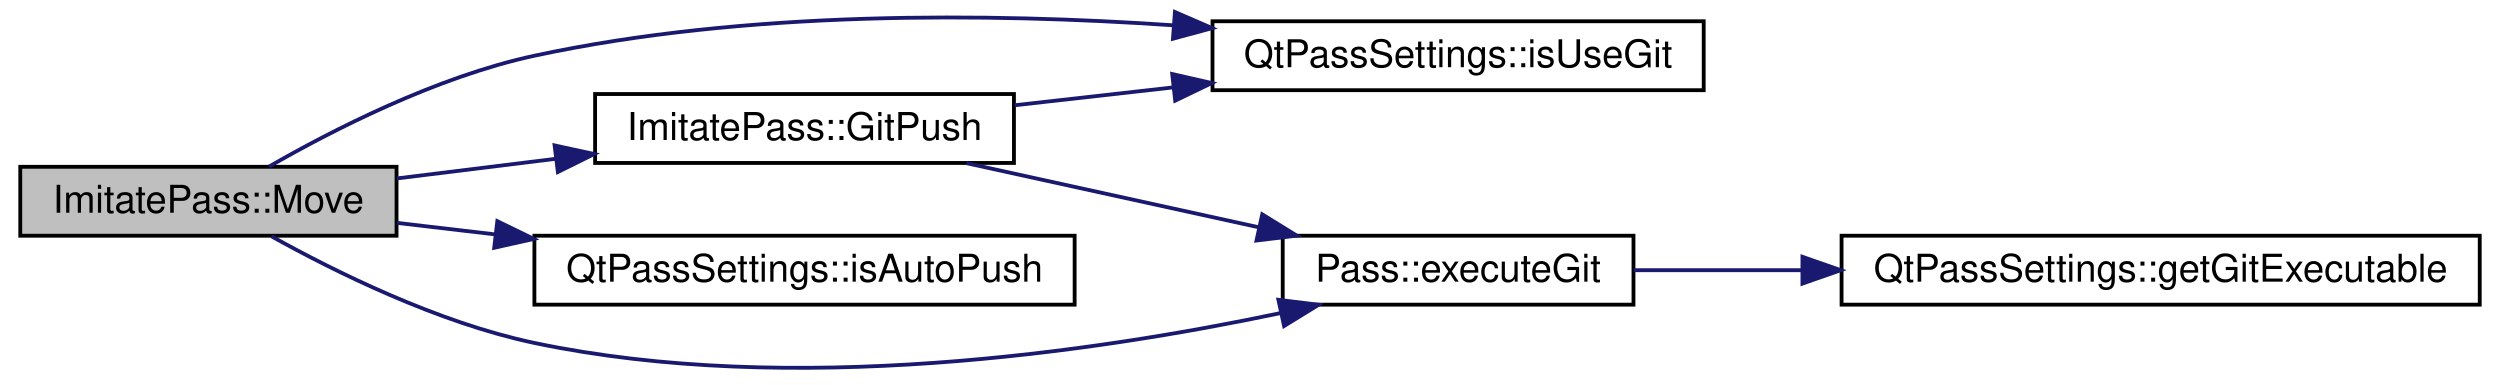
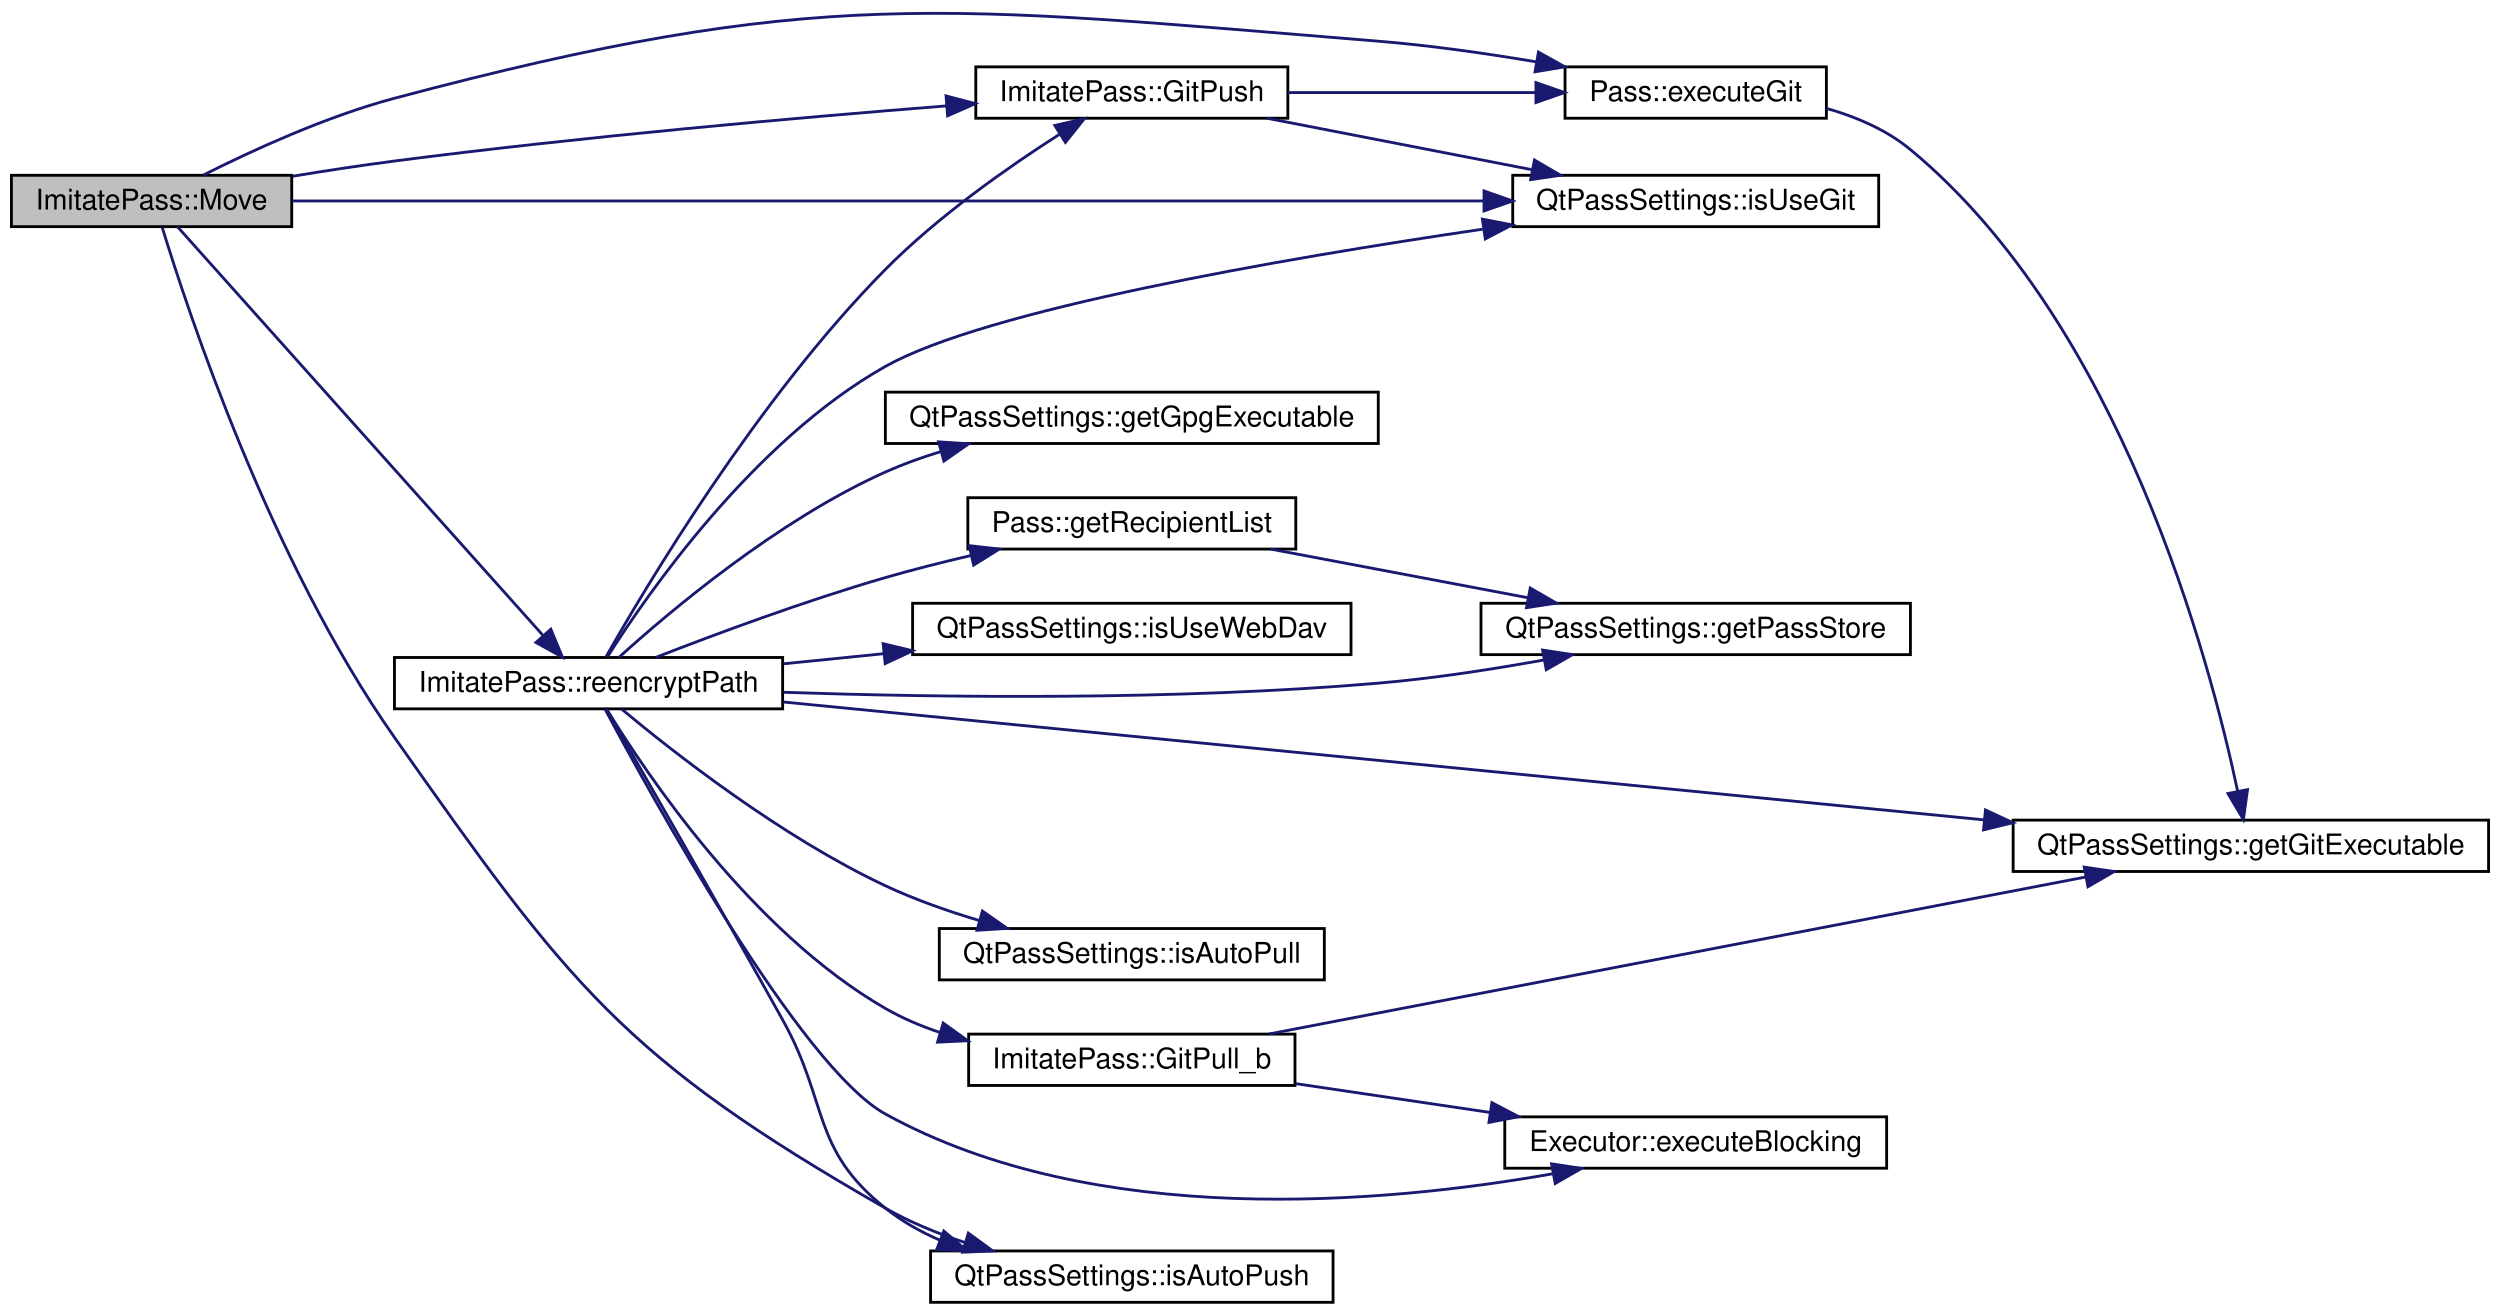
- <svg xmlns="http://www.w3.org/2000/svg" xmlns:xlink="http://www.w3.org/1999/xlink" width="650pt" height="100pt" viewBox="0.00 0.00 650.21 100.43">
-   <g id="graph0" class="graph" transform="scale(1 1) rotate(0) translate(4 96.4292)">
+ <svg xmlns="http://www.w3.org/2000/svg" xmlns:xlink="http://www.w3.org/1999/xlink" width="876pt" height="461pt" viewBox="0.00 0.00 876.21 460.76">
+   <g id="graph0" class="graph" transform="scale(1 1) rotate(0) translate(4 456.762)">
    <g id="node1" class="node">
-       <polygon fill="#bfbfbf" stroke="black" points="0,-34.878 0,-52.878 98.251,-52.878 98.251,-34.878 0,-34.878" />
-       <text text-anchor="middle" x="49.126" y="-40.878" font-family="Helvetica,sans-Serif" font-size="10.00">ImitatePass::Move</text>
+       <polygon fill="#bfbfbf" stroke="black" points="0,-377.5 0,-395.5 98.251,-395.5 98.251,-377.5 0,-377.5" />
+       <text text-anchor="middle" x="49.126" y="-383.5" font-family="Helvetica,sans-Serif" font-size="10.00">ImitatePass::Move</text>
    </g>
    <g id="node2" class="node">
      <g id="a_node2">
        <a xlink:href="class_qt_pass_settings.html#a2fd748b9e34c57aac277e8f0556a532f" target="_top" xlink:title="QtPassSettings::isUseGit">
-           <polygon fill="none" stroke="black" points="311.314,-72.878 311.314,-90.878 439.575,-90.878 439.575,-72.878 311.314,-72.878" />
-           <text text-anchor="middle" x="375.445" y="-78.878" font-family="Helvetica,sans-Serif" font-size="10.00">QtPassSettings::isUseGit</text>
+           <polygon fill="none" stroke="black" points="526.188,-377.5 526.188,-395.5 654.449,-395.5 654.449,-377.5 526.188,-377.5" />
+           <text text-anchor="middle" x="590.318" y="-383.5" font-family="Helvetica,sans-Serif" font-size="10.00">QtPassSettings::isUseGit</text>
        </a>
      </g>
    </g>
    <g id="edge1" class="edge">
-       <path fill="none" stroke="midnightblue" d="M64.956,-52.929C81.259,-62.305 108.557,-76.344 134.251,-81.878 189.341,-93.743 253.201,-93.081 301.221,-89.812" />
-       <polygon fill="midnightblue" stroke="midnightblue" points="301.501,-93.301 311.218,-89.078 300.989,-86.319 301.501,-93.301" />
+       <path fill="none" stroke="midnightblue" d="M98.45,-386.5C193.2,-386.5 403.879,-386.5 515.928,-386.5" />
+       <polygon fill="midnightblue" stroke="midnightblue" points="516.127,-390 526.127,-386.5 516.127,-383 516.127,-390" />
    </g>
    <g id="node3" class="node">
      <g id="a_node3">
        <a xlink:href="class_pass.html#a39e65b39104c9e59f55c23745b71a8e9" target="_top" xlink:title="Pass::executeGit easy wrapper for running git commands. ">
-           <polygon fill="none" stroke="black" points="329.649,-16.878 329.649,-34.878 421.24,-34.878 421.24,-16.878 329.649,-16.878" />
-           <text text-anchor="middle" x="375.445" y="-22.878" font-family="Helvetica,sans-Serif" font-size="10.00">Pass::executeGit</text>
+           <polygon fill="none" stroke="black" points="544.523,-415.5 544.523,-433.5 636.114,-433.5 636.114,-415.5 544.523,-415.5" />
+           <text text-anchor="middle" x="590.318" y="-421.5" font-family="Helvetica,sans-Serif" font-size="10.00">Pass::executeGit</text>
        </a>
      </g>
    </g>
    <g id="edge2" class="edge">
-       <path fill="none" stroke="midnightblue" d="M65.592,-34.726C81.987,-25.599 108.956,-12.194 134.251,-6.878 201.132,7.18 280.477,-4.444 329.136,-14.695" />
-       <polygon fill="midnightblue" stroke="midnightblue" points="328.522,-18.144 339.038,-16.852 330.012,-11.304 328.522,-18.144" />
+       <path fill="none" stroke="midnightblue" d="M67.324,-395.61C83.968,-404 110.148,-416.087 134.251,-422.5 282.597,-461.969 326.058,-454.907 479.062,-442.5 497.162,-441.032 516.769,-438.231 534.361,-435.267" />
+       <polygon fill="midnightblue" stroke="midnightblue" points="535.207,-438.673 544.46,-433.512 534.008,-431.776 535.207,-438.673" />
    </g>
    <g id="node5" class="node">
      <g id="a_node5">
        <a xlink:href="class_qt_pass_settings.html#ab175512f2db3230fe60396ed0d1e9c14" target="_top" xlink:title="QtPassSettings::isAutoPush">
-           <polygon fill="none" stroke="black" points="134.251,-16.878 134.251,-34.878 275.314,-34.878 275.314,-16.878 134.251,-16.878" />
-           <text text-anchor="middle" x="204.783" y="-22.878" font-family="Helvetica,sans-Serif" font-size="10.00">QtPassSettings::isAutoPush</text>
+           <polygon fill="none" stroke="black" points="322.152,-0.5 322.152,-18.5 463.215,-18.5 463.215,-0.5 322.152,-0.5" />
+           <text text-anchor="middle" x="392.684" y="-6.5" font-family="Helvetica,sans-Serif" font-size="10.00">QtPassSettings::isAutoPush</text>
        </a>
      </g>
    </g>
    <g id="edge4" class="edge">
-       <path fill="none" stroke="midnightblue" d="M98.322,-38.232C106.571,-37.266 115.334,-36.239 124.147,-35.207" />
-       <polygon fill="midnightblue" stroke="midnightblue" points="124.567,-38.681 134.092,-34.041 123.753,-31.729 124.567,-38.681" />
+       <path fill="none" stroke="midnightblue" d="M52.859,-377.241C61.555,-348.734 90.605,-260.48 134.251,-198.5 195.253,-111.874 214.321,-86.075 306.305,-33.5 314.927,-28.572 324.624,-24.604 334.307,-21.424" />
+       <polygon fill="midnightblue" stroke="midnightblue" points="335.392,-24.753 343.946,-18.501 333.36,-18.054 335.392,-24.753" />
    </g>
    <g id="node6" class="node">
      <g id="a_node6">
        <a xlink:href="class_imitate_pass.html#a6a5f657b28ac398d3a1b32fb7c33b06b" target="_top" xlink:title="ImitatePass::GitPush git init wrapper. ">
-           <polygon fill="none" stroke="black" points="150.098,-53.878 150.098,-71.878 259.467,-71.878 259.467,-53.878 150.098,-53.878" />
-           <text text-anchor="middle" x="204.783" y="-59.878" font-family="Helvetica,sans-Serif" font-size="10.00">ImitatePass::GitPush</text>
+           <polygon fill="none" stroke="black" points="337.999,-415.5 337.999,-433.5 447.368,-433.5 447.368,-415.5 337.999,-415.5" />
+           <text text-anchor="middle" x="392.684" y="-421.5" font-family="Helvetica,sans-Serif" font-size="10.00">ImitatePass::GitPush</text>
        </a>
      </g>
    </g>
    <g id="edge5" class="edge">
-       <path fill="none" stroke="midnightblue" d="M98.322,-49.837C111.495,-51.466 125.979,-53.257 139.881,-54.976" />
-       <polygon fill="midnightblue" stroke="midnightblue" points="139.52,-58.458 149.874,-56.212 140.379,-51.511 139.52,-58.458" />
+       <path fill="none" stroke="midnightblue" d="M98.526,-395.166C110.2,-397.087 122.651,-398.996 134.251,-400.5 199.979,-409.022 275.528,-415.697 327.702,-419.822" />
+       <polygon fill="midnightblue" stroke="midnightblue" points="327.573,-423.322 337.815,-420.612 328.119,-416.343 327.573,-423.322" />
+     </g>
+     <g id="node7" class="node">
+       <g id="a_node7">
+         <a xlink:href="class_imitate_pass.html#a8670f6326e3dfe0018a0737fba27da2f" target="_top" xlink:title="ImitatePass::reencryptPath reencrypt all files under the chosen directory. ">
+           <polygon fill="none" stroke="black" points="134.251,-208.5 134.251,-226.5 270.305,-226.5 270.305,-208.5 134.251,-208.5" />
+           <text text-anchor="middle" x="202.278" y="-214.5" font-family="Helvetica,sans-Serif" font-size="10.00">ImitatePass::reencryptPath</text>
+         </a>
+       </g>
+     </g>
+     <g id="edge8" class="edge">
+       <path fill="none" stroke="midnightblue" d="M58.252,-377.414C82.549,-350.248 154.9,-269.354 186.375,-234.163" />
+       <polygon fill="midnightblue" stroke="midnightblue" points="189.053,-236.418 193.111,-226.631 183.836,-231.752 189.053,-236.418" />
    </g>
    <g id="node4" class="node">
      <g id="a_node4">
        <a xlink:href="class_qt_pass_settings.html#af1577fc288ddb6077df5a2fb2f8913b6" target="_top" xlink:title="QtPassSettings::getGitExecutable">
-           <polygon fill="none" stroke="black" points="475.575,-16.878 475.575,-34.878 642.21,-34.878 642.21,-16.878 475.575,-16.878" />
-           <text text-anchor="middle" x="558.893" y="-22.878" font-family="Helvetica,sans-Serif" font-size="10.00">QtPassSettings::getGitExecutable</text>
+           <polygon fill="none" stroke="black" points="701.574,-151.5 701.574,-169.5 868.209,-169.5 868.209,-151.5 701.574,-151.5" />
+           <text text-anchor="middle" x="784.892" y="-157.5" font-family="Helvetica,sans-Serif" font-size="10.00">QtPassSettings::getGitExecutable</text>
        </a>
      </g>
    </g>
    <g id="edge3" class="edge">
-       <path fill="none" stroke="midnightblue" d="M421.297,-25.878C434.727,-25.878 449.976,-25.878 465.297,-25.878" />
-       <polygon fill="midnightblue" stroke="midnightblue" points="465.357,-29.378 475.357,-25.878 465.357,-22.378 465.357,-29.378" />
+       <path fill="none" stroke="midnightblue" d="M636.296,-418.904C646.748,-415.927 657.242,-411.394 665.574,-404.5 739.297,-343.506 770.536,-225.567 780.281,-179.546" />
+       <polygon fill="midnightblue" stroke="midnightblue" points="783.72,-180.196 782.265,-169.702 776.858,-178.813 783.72,-180.196" />
    </g>
    <g id="edge6" class="edge">
-       <path fill="none" stroke="midnightblue" d="M259.612,-68.942C272.8,-70.427 287.139,-72.043 301.071,-73.612" />
-       <polygon fill="midnightblue" stroke="midnightblue" points="300.793,-77.103 311.122,-74.744 301.577,-70.147 300.793,-77.103" />
+       <path fill="none" stroke="midnightblue" d="M440.046,-415.495C467.842,-410.096 503.386,-403.191 532.817,-397.475" />
+       <polygon fill="midnightblue" stroke="midnightblue" points="533.801,-400.849 542.95,-395.507 532.466,-393.978 533.801,-400.849" />
    </g>
    <g id="edge7" class="edge">
-       <path fill="none" stroke="midnightblue" d="M247.042,-53.827C270.099,-48.768 299.028,-42.422 323.49,-37.056" />
-       <polygon fill="midnightblue" stroke="midnightblue" points="324.302,-40.461 333.319,-34.9 322.802,-33.624 324.302,-40.461" />
+       <path fill="none" stroke="midnightblue" d="M447.4,-424.5C474.382,-424.5 507.025,-424.5 534.199,-424.5" />
+       <polygon fill="midnightblue" stroke="midnightblue" points="534.322,-428 544.322,-424.5 534.322,-421 534.322,-428" />
+     </g>
+     <g id="edge18" class="edge">
+       <path fill="none" stroke="midnightblue" d="M208.917,-226.757C222.629,-248.404 260.014,-302.462 306.305,-328.5 341.46,-348.275 444.156,-366.096 515.647,-376.613" />
+       <polygon fill="midnightblue" stroke="midnightblue" points="515.557,-380.136 525.957,-378.111 516.564,-373.209 515.557,-380.136" />
+     </g>
+     <g id="edge19" class="edge">
+       <path fill="none" stroke="midnightblue" d="M270.449,-210.906C374.288,-200.712 574.036,-181.102 691.435,-169.577" />
+       <polygon fill="midnightblue" stroke="midnightblue" points="691.876,-173.05 701.486,-168.59 691.192,-166.084 691.876,-173.05" />
+     </g>
+     <g id="edge21" class="edge">
+       <path fill="none" stroke="midnightblue" d="M208.546,-208.35C219.927,-188.557 247.614,-140.259 270.305,-99.5 286.557,-70.306 280.172,-54.321 306.305,-33.5 312.017,-28.949 318.544,-25.26 325.388,-22.27" />
+       <polygon fill="midnightblue" stroke="midnightblue" points="326.8,-25.477 334.87,-18.612 324.28,-18.947 326.8,-25.477" />
+     </g>
+     <g id="edge22" class="edge">
+       <path fill="none" stroke="midnightblue" d="M208.412,-226.759C222.112,-250.948 261.555,-317.286 306.305,-362.5 324.74,-381.127 349.235,-398.297 367.259,-409.822" />
+       <polygon fill="midnightblue" stroke="midnightblue" points="365.695,-412.972 376.028,-415.312 369.409,-407.039 365.695,-412.972" />
+     </g>
+     <g id="node8" class="node">
+       <g id="a_node8">
+         <a xlink:href="class_qt_pass_settings.html#a58728db227ada76454d01992bfef64c8" target="_top" xlink:title="QtPassSettings::isAutoPull">
+           <polygon fill="none" stroke="black" points="325.211,-113.5 325.211,-131.5 460.156,-131.5 460.156,-113.5 325.211,-113.5" />
+           <text text-anchor="middle" x="392.684" y="-119.5" font-family="Helvetica,sans-Serif" font-size="10.00">QtPassSettings::isAutoPull</text>
+         </a>
+       </g>
+     </g>
+     <g id="edge9" class="edge">
+       <path fill="none" stroke="midnightblue" d="M213.97,-208.327C231.914,-193.366 269.727,-163.663 306.305,-146.5 316.654,-141.644 328.183,-137.586 339.336,-134.271" />
+       <polygon fill="midnightblue" stroke="midnightblue" points="340.324,-137.629 349.001,-131.548 338.426,-130.891 340.324,-137.629" />
+     </g>
+     <g id="node9" class="node">
+       <g id="a_node9">
+         <a xlink:href="class_imitate_pass.html#a7c125494de4869c06a6ef26697101b7e" target="_top" xlink:title="ImitatePass::GitPull_b git pull wrapper. ">
+           <polygon fill="none" stroke="black" points="335.497,-76.5 335.497,-94.5 449.871,-94.5 449.871,-76.5 335.497,-76.5" />
+           <text text-anchor="middle" x="392.684" y="-82.5" font-family="Helvetica,sans-Serif" font-size="10.00">ImitatePass::GitPull_b</text>
+         </a>
+       </g>
+     </g>
+     <g id="edge10" class="edge">
+       <path fill="none" stroke="midnightblue" d="M208.661,-208.336C222.083,-186.361 259.359,-130.495 306.305,-103.5 312.216,-100.101 318.689,-97.34 325.342,-95.099" />
+       <polygon fill="midnightblue" stroke="midnightblue" points="326.589,-98.38 335.175,-92.174 324.592,-91.671 326.589,-98.38" />
+     </g>
+     <g id="node10" class="node">
+       <g id="a_node10">
+         <a xlink:href="class_executor.html#a65a32a439c0a531e4553cab015061f2f" target="_top" xlink:title="Executor::executeBlocking blocking version of the executor, takes input and presents it as stdin...">
+           <polygon fill="none" stroke="black" points="523.397,-47.5 523.397,-65.5 657.239,-65.5 657.239,-47.5 523.397,-47.5" />
+           <text text-anchor="middle" x="590.318" y="-53.5" font-family="Helvetica,sans-Serif" font-size="10.00">Executor::executeBlocking</text>
+         </a>
+       </g>
+     </g>
+     <g id="edge15" class="edge">
+       <path fill="none" stroke="midnightblue" d="M208.06,-208.388C224.065,-178.28 276.425,-82.966 306.305,-66.5 379.776,-26.01 481.035,-35.052 540.401,-45.586" />
+       <polygon fill="midnightblue" stroke="midnightblue" points="539.799,-49.034 550.27,-47.42 541.078,-42.152 539.799,-49.034" />
+     </g>
+     <g id="node11" class="node">
+       <g id="a_node11">
+         <a xlink:href="class_pass.html#a6c5400e104ade2f41c8d4a41fc0b4f4e" target="_top" xlink:title="Pass::getRecipientList return list of gpg-id's to encrypt for. ">
+           <polygon fill="none" stroke="black" points="335.213,-264.5 335.213,-282.5 450.154,-282.5 450.154,-264.5 335.213,-264.5" />
+           <text text-anchor="middle" x="392.684" y="-270.5" font-family="Helvetica,sans-Serif" font-size="10.00">Pass::getRecipientList</text>
+         </a>
+       </g>
+     </g>
+     <g id="edge13" class="edge">
+       <path fill="none" stroke="midnightblue" d="M225.923,-226.564C246.619,-234.623 278.192,-246.359 306.305,-254.5 315.931,-257.288 326.269,-259.901 336.312,-262.244" />
+       <polygon fill="midnightblue" stroke="midnightblue" points="335.692,-265.693 346.218,-264.494 337.242,-258.866 335.692,-265.693" />
+     </g>
+     <g id="node12" class="node">
+       <g id="a_node12">
+         <a xlink:href="class_qt_pass_settings.html#abb8c53443d71181a3ecd6545464453e6" target="_top" xlink:title="QtPassSettings::getPassStore">
+           <polygon fill="none" stroke="black" points="515.062,-227.5 515.062,-245.5 665.574,-245.5 665.574,-227.5 515.062,-227.5" />
+           <text text-anchor="middle" x="590.318" y="-233.5" font-family="Helvetica,sans-Serif" font-size="10.00">QtPassSettings::getPassStore</text>
+         </a>
+       </g>
+     </g>
+     <g id="edge20" class="edge">
+       <path fill="none" stroke="midnightblue" d="M270.569,-214.304C326.493,-212.414 408.101,-211.43 479.062,-217.5 498.168,-219.134 518.934,-222.333 537.238,-225.647" />
+       <polygon fill="midnightblue" stroke="midnightblue" points="536.656,-229.099 547.128,-227.491 537.939,-222.218 536.656,-229.099" />
+     </g>
+     <g id="node13" class="node">
+       <g id="a_node13">
+         <a xlink:href="class_qt_pass_settings.html#a92b674cdafc03000c808bff5fab93249" target="_top" xlink:title="QtPassSettings::getGpgExecutable">
+           <polygon fill="none" stroke="black" points="306.305,-301.5 306.305,-319.5 479.062,-319.5 479.062,-301.5 306.305,-301.5" />
+           <text text-anchor="middle" x="392.684" y="-307.5" font-family="Helvetica,sans-Serif" font-size="10.00">QtPassSettings::getGpgExecutable</text>
+         </a>
+       </g>
+     </g>
+     <g id="edge16" class="edge">
+       <path fill="none" stroke="midnightblue" d="M212.949,-226.558C230.264,-242.264 268.316,-274.493 306.305,-291.5 312.451,-294.251 319.029,-296.62 325.706,-298.655" />
+       <polygon fill="midnightblue" stroke="midnightblue" points="324.946,-302.077 335.52,-301.405 326.835,-295.337 324.946,-302.077" />
+     </g>
+     <g id="node14" class="node">
+       <g id="a_node14">
+         <a xlink:href="class_qt_pass_settings.html#a68a9cac12925baf6cff2ce2c7a0f5a8c" target="_top" xlink:title="QtPassSettings::isUseWebDav">
+           <polygon fill="none" stroke="black" points="315.858,-227.5 315.858,-245.5 469.509,-245.5 469.509,-227.5 315.858,-227.5" />
+           <text text-anchor="middle" x="392.684" y="-233.5" font-family="Helvetica,sans-Serif" font-size="10.00">QtPassSettings::isUseWebDav</text>
+         </a>
+       </g>
+     </g>
+     <g id="edge17" class="edge">
+       <path fill="none" stroke="midnightblue" d="M270.499,-224.279C281.86,-225.425 293.793,-226.628 305.557,-227.814" />
+       <polygon fill="midnightblue" stroke="midnightblue" points="305.532,-231.33 315.833,-228.851 306.234,-224.365 305.532,-231.33" />
+     </g>
+     <g id="edge12" class="edge">
+       <path fill="none" stroke="midnightblue" d="M440.752,-94.547C512.626,-108.361 649.522,-134.674 726.908,-149.548" />
+       <polygon fill="midnightblue" stroke="midnightblue" points="726.48,-153.029 736.961,-151.48 727.801,-146.155 726.48,-153.029" />
+     </g>
+     <g id="edge11" class="edge">
+       <path fill="none" stroke="midnightblue" d="M450.007,-77.151C471.248,-74.002 495.695,-70.378 518.12,-67.054" />
+       <polygon fill="midnightblue" stroke="midnightblue" points="518.885,-70.479 528.263,-65.55 517.858,-63.555 518.885,-70.479" />
+     </g>
+     <g id="edge14" class="edge">
+       <path fill="none" stroke="midnightblue" d="M441.291,-264.496C468.507,-259.349 502.837,-252.856 531.583,-247.419" />
+       <polygon fill="midnightblue" stroke="midnightblue" points="532.322,-250.842 541.497,-245.544 531.021,-243.964 532.322,-250.842" />
    </g>
  </g>
</svg>
